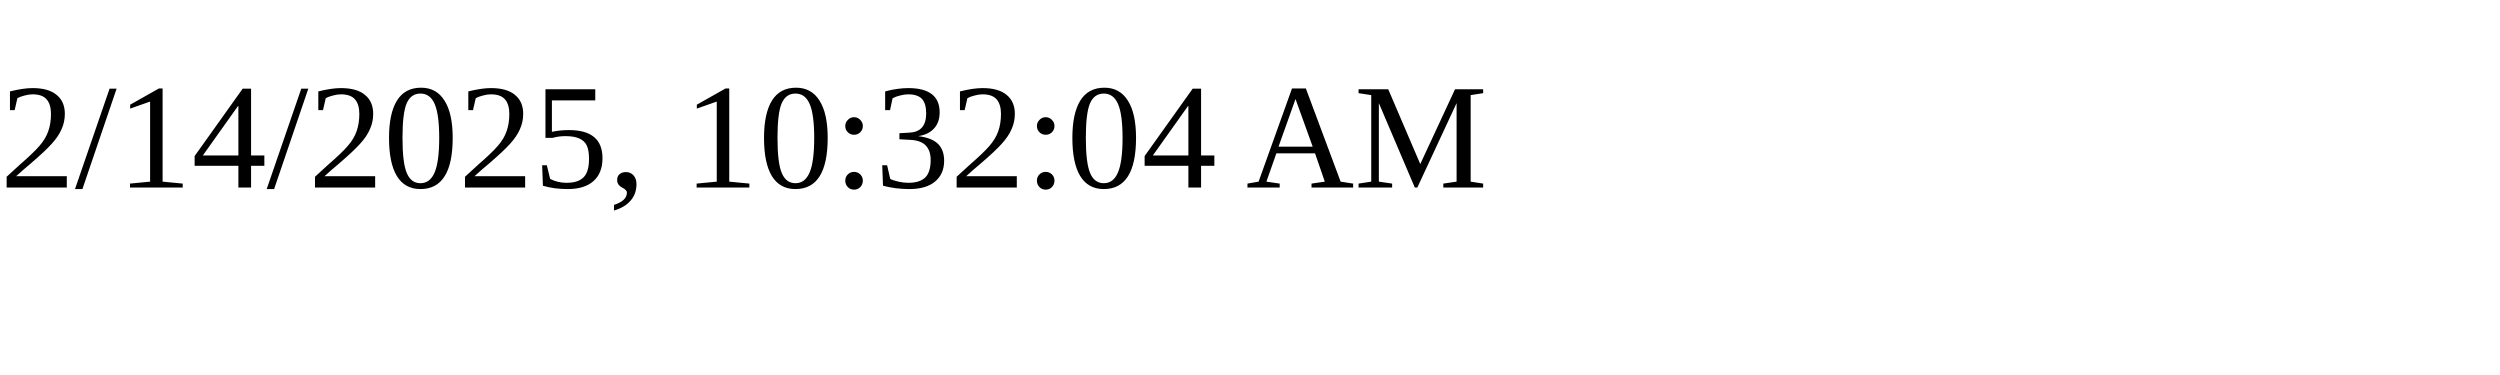
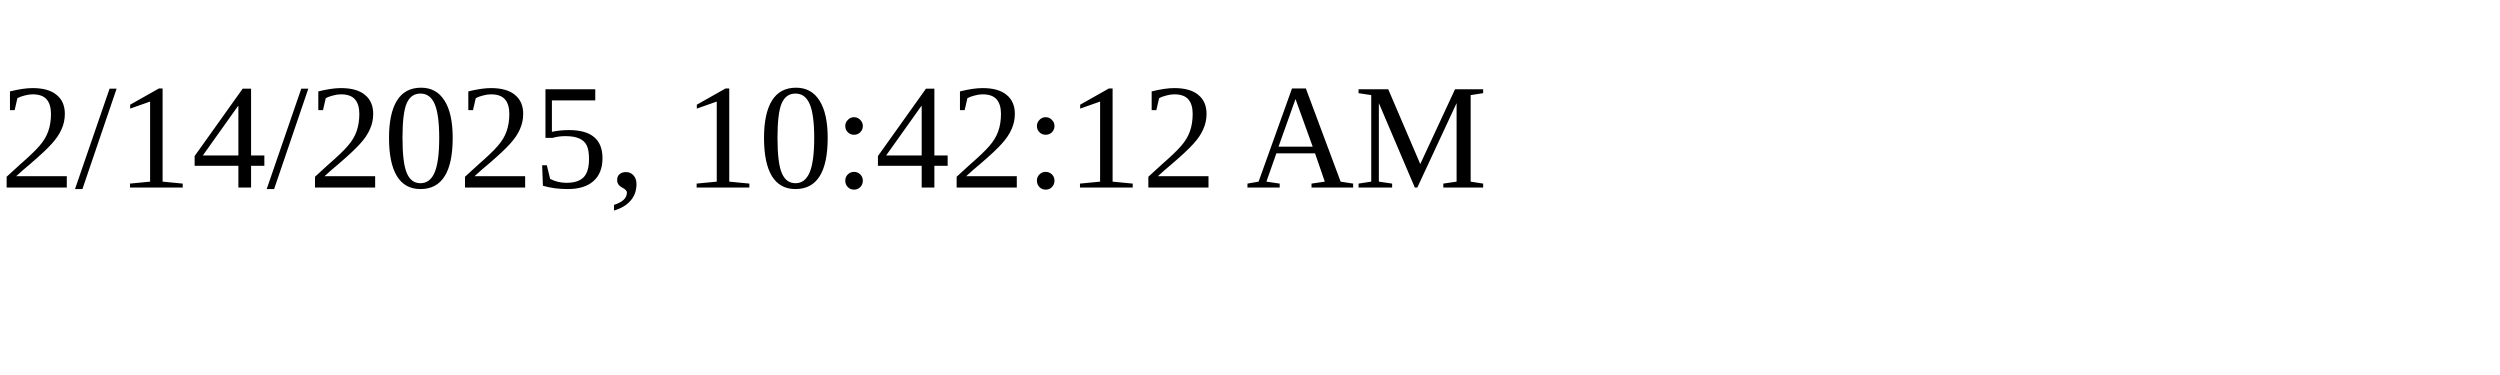
<svg xmlns="http://www.w3.org/2000/svg" height="30" width="200">
-   <text x="0" y="15">2/14/2025, 10:32:04 AM</text>
+   <text x="0" y="15">2/14/2025, 10:42:12 AM</text>
</svg>
